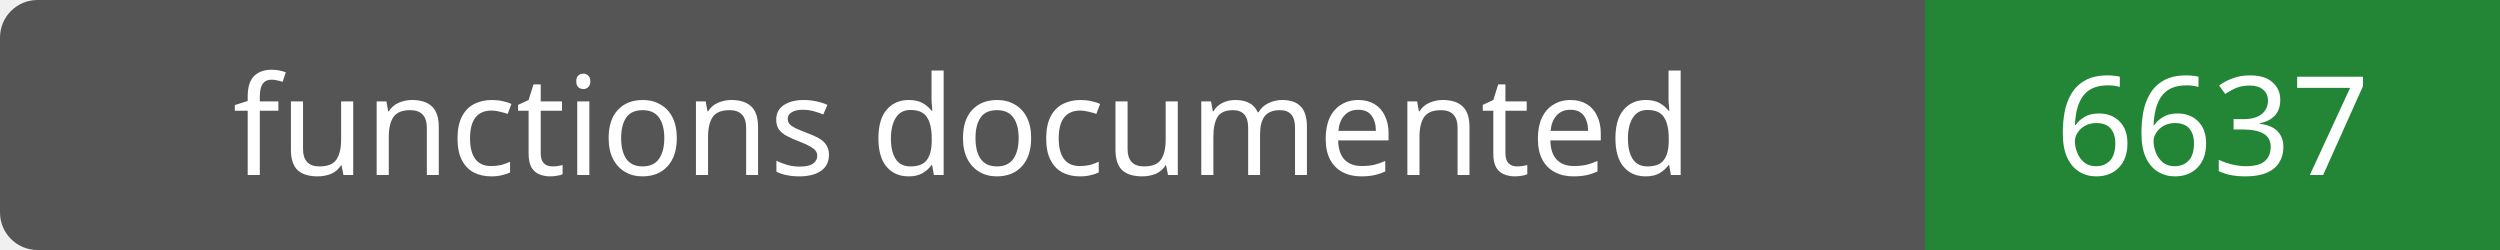
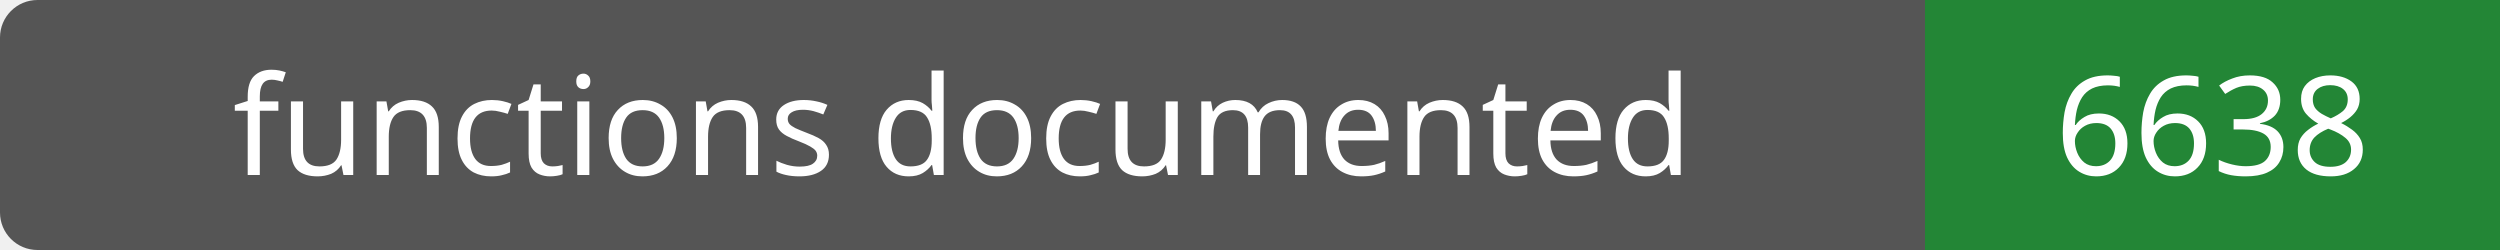
- <svg xmlns="http://www.w3.org/2000/svg" width="200" height="20" role="img" aria-label="functions documented: 6637">
+ <svg xmlns="http://www.w3.org/2000/svg" width="200" height="20" role="img" aria-label="functions documented: 6638">
  <rect width="200" height="20" rx="3" fill="#555" />
  <path fill="#238636" d="M154 0h46v20H154z" />
  <g fill="#fff" text-anchor="middle" font-family="Verdana,sans-serif" font-size="11">
    <text x="77.0" y="14">functions documented</text>
-     <text x="177.0" y="14">6637</text>
+     <text x="177.0" y="14">6638</text>
  </g>
</svg>
